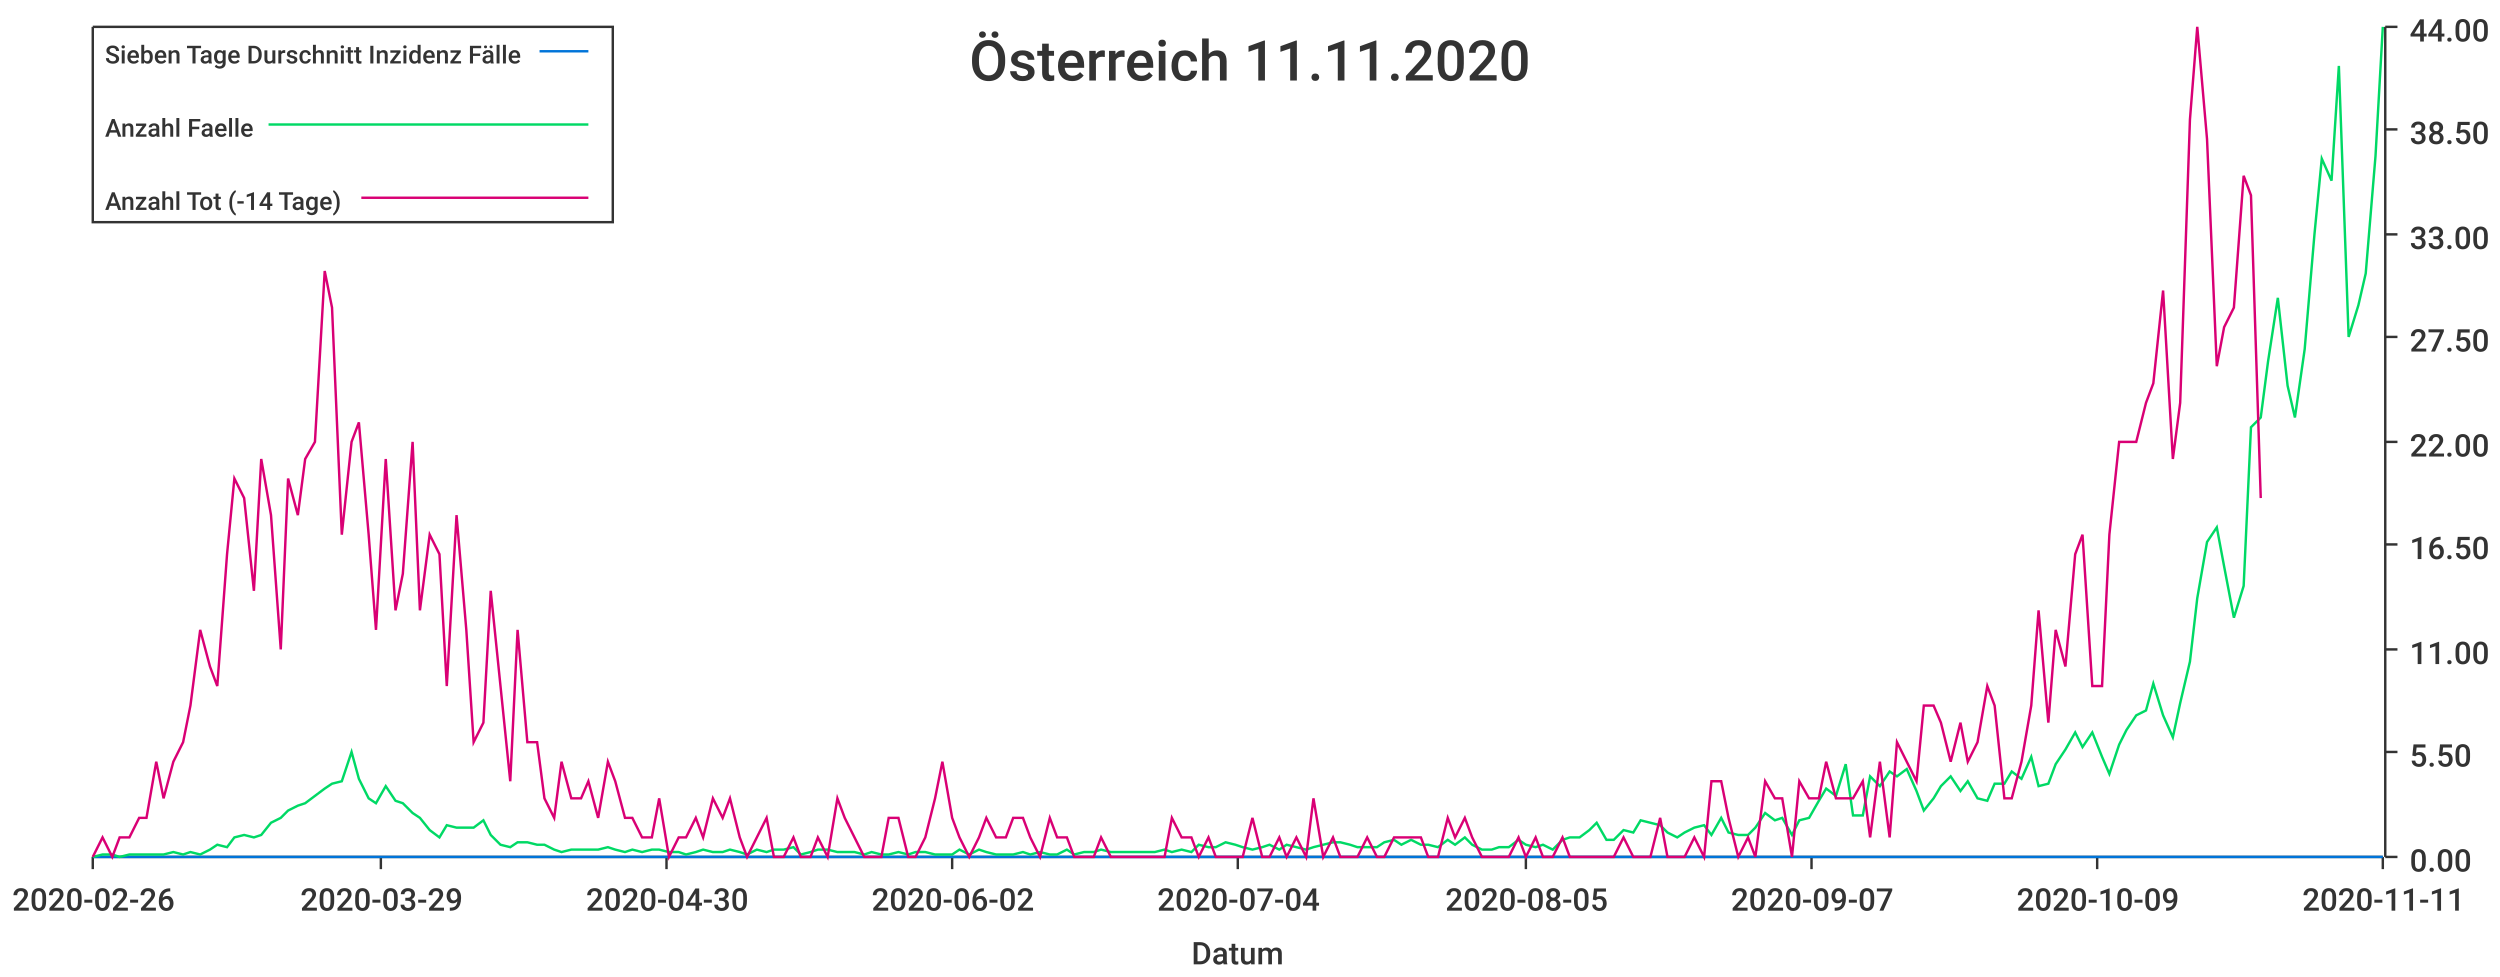
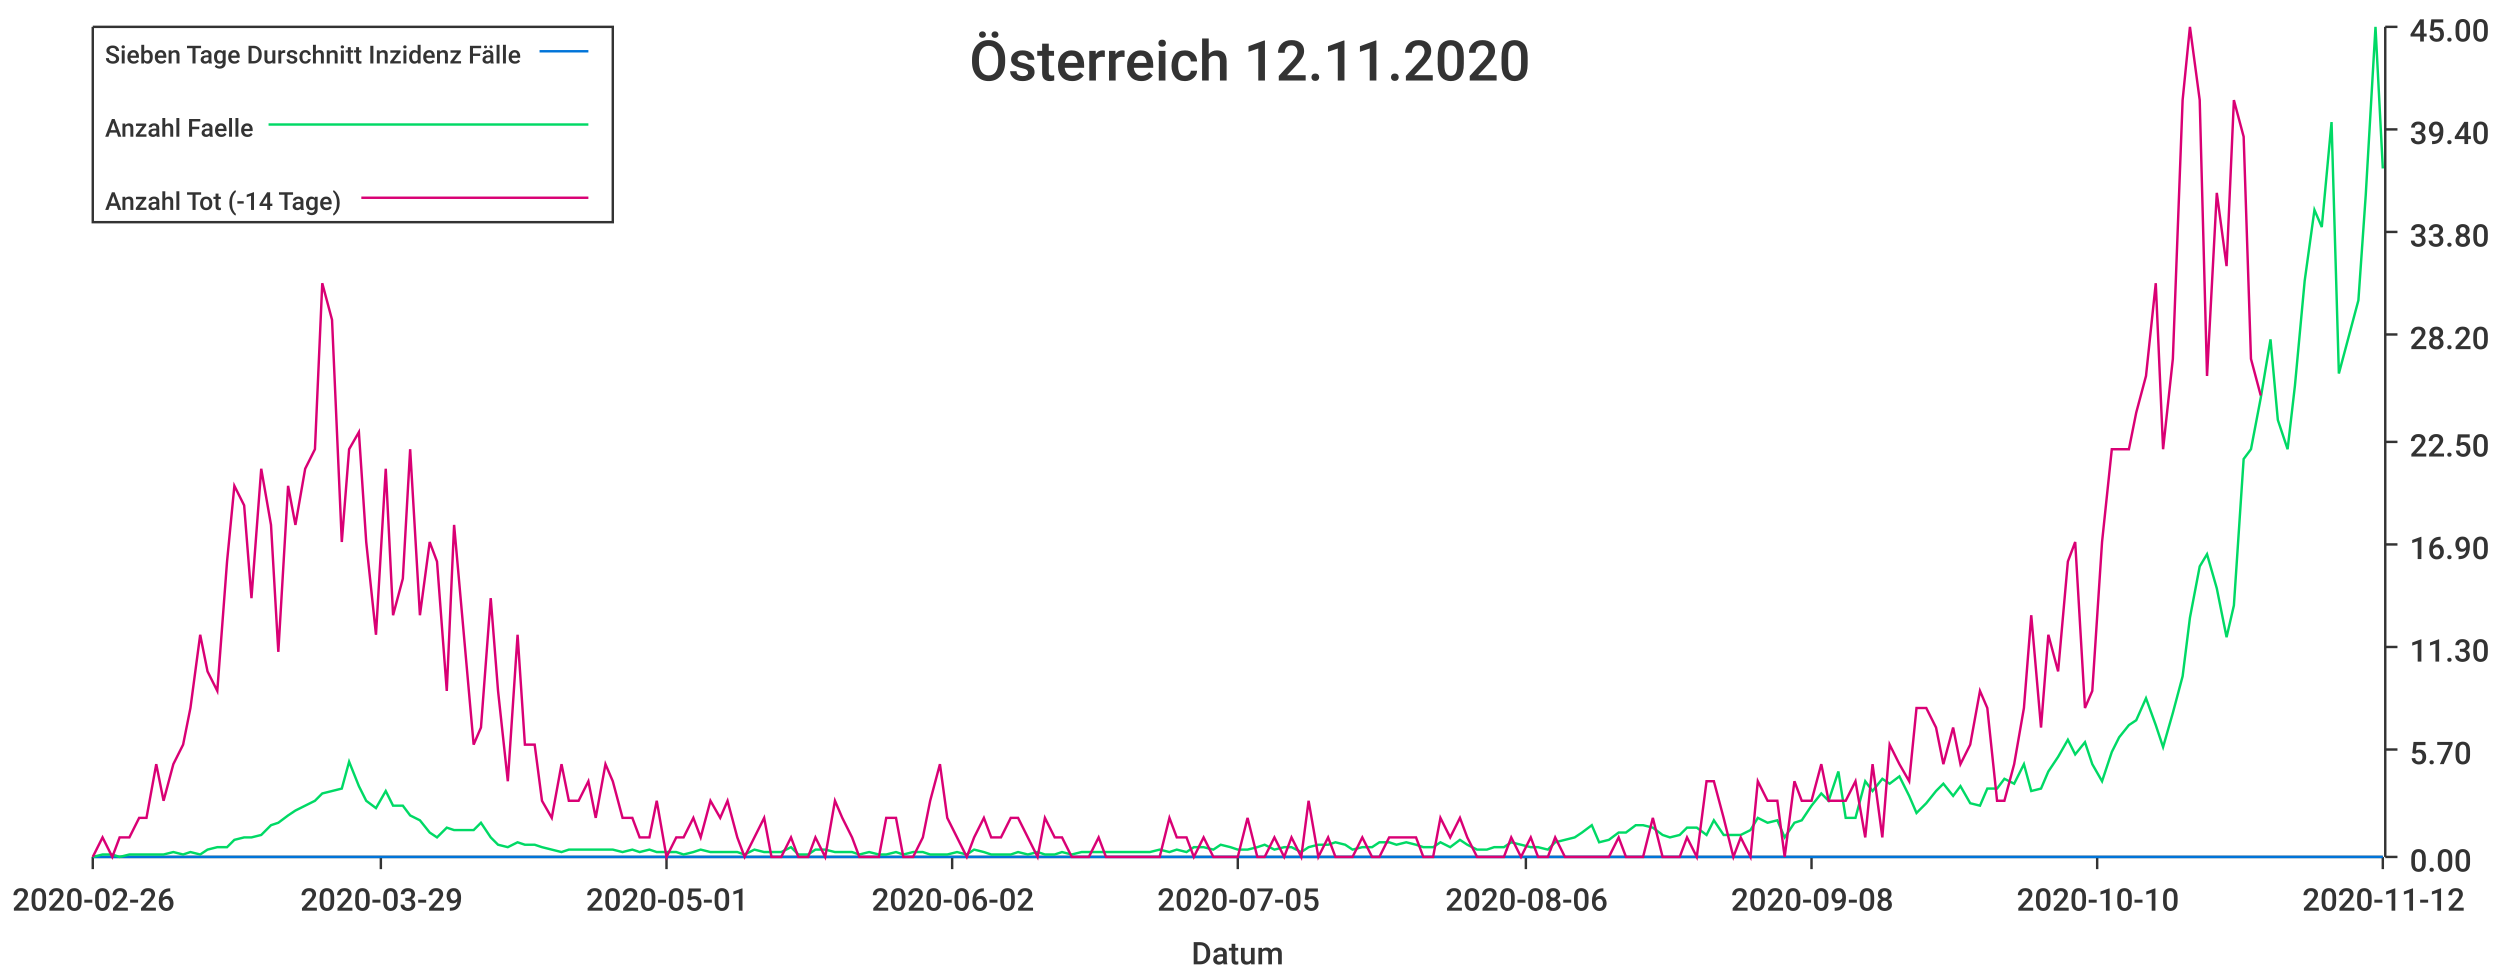
<svg xmlns="http://www.w3.org/2000/svg" width="1024" height="400">\n<path d="M 0 0 L 1024 0 L 1024 400 L 0 400 L 0 0" style="stroke-width:0;stroke:rgba(255,255,255,1.0);fill:rgba(255,255,255,1.0)" />
  <path d="M 38 11 L 976 11 L 976 351 L 38 351 L 38 11" style="stroke-width:0;stroke:rgba(255,255,255,1.0);fill:rgba(255,255,255,1.0)" />
  <path d="M 38 351 L 976 351" style="stroke-width:1;stroke:rgba(51,51,51,1.0);fill:none" />
  <path d="M 38 351 L 38 356" style="stroke-width:1;stroke:rgba(51,51,51,1.0);fill:none" />
  <text x="5" y="373" style="stroke-width:0;stroke:none;fill:rgba(51,51,51,1.0);font-size:12.8px;font-family:'Roboto Medium',sans-serif">2020-02-26</text>
  <path d="M 156 351 L 156 356" style="stroke-width:1;stroke:rgba(51,51,51,1.0);fill:none" />
  <text x="123" y="373" style="stroke-width:0;stroke:none;fill:rgba(51,51,51,1.0);font-size:12.8px;font-family:'Roboto Medium',sans-serif">2020-03-29</text>
  <path d="M 273 351 L 273 356" style="stroke-width:1;stroke:rgba(51,51,51,1.0);fill:none" />
-   <text x="240" y="373" style="stroke-width:0;stroke:none;fill:rgba(51,51,51,1.0);font-size:12.8px;font-family:'Roboto Medium',sans-serif">2020-04-30</text>
+   <text x="240" y="373" style="stroke-width:0;stroke:none;fill:rgba(51,51,51,1.0);font-size:12.8px;font-family:'Roboto Medium',sans-serif">2020-05-01</text>
  <path d="M 390 351 L 390 356" style="stroke-width:1;stroke:rgba(51,51,51,1.0);fill:none" />
  <text x="357" y="373" style="stroke-width:0;stroke:none;fill:rgba(51,51,51,1.0);font-size:12.8px;font-family:'Roboto Medium',sans-serif">2020-06-02</text>
  <path d="M 507 351 L 507 356" style="stroke-width:1;stroke:rgba(51,51,51,1.0);fill:none" />
-   <text x="474" y="373" style="stroke-width:0;stroke:none;fill:rgba(51,51,51,1.0);font-size:12.8px;font-family:'Roboto Medium',sans-serif">2020-07-04</text>
+   <text x="474" y="373" style="stroke-width:0;stroke:none;fill:rgba(51,51,51,1.0);font-size:12.8px;font-family:'Roboto Medium',sans-serif">2020-07-05</text>
  <path d="M 625 351 L 625 356" style="stroke-width:1;stroke:rgba(51,51,51,1.0);fill:none" />
-   <text x="592" y="373" style="stroke-width:0;stroke:none;fill:rgba(51,51,51,1.0);font-size:12.8px;font-family:'Roboto Medium',sans-serif">2020-08-05</text>
+   <text x="592" y="373" style="stroke-width:0;stroke:none;fill:rgba(51,51,51,1.0);font-size:12.8px;font-family:'Roboto Medium',sans-serif">2020-08-06</text>
  <path d="M 742 351 L 742 356" style="stroke-width:1;stroke:rgba(51,51,51,1.0);fill:none" />
-   <text x="709" y="373" style="stroke-width:0;stroke:none;fill:rgba(51,51,51,1.0);font-size:12.8px;font-family:'Roboto Medium',sans-serif">2020-09-07</text>
+   <text x="709" y="373" style="stroke-width:0;stroke:none;fill:rgba(51,51,51,1.0);font-size:12.8px;font-family:'Roboto Medium',sans-serif">2020-09-08</text>
  <path d="M 859 351 L 859 356" style="stroke-width:1;stroke:rgba(51,51,51,1.0);fill:none" />
-   <text x="826" y="373" style="stroke-width:0;stroke:none;fill:rgba(51,51,51,1.0);font-size:12.8px;font-family:'Roboto Medium',sans-serif">2020-10-09</text>
+   <text x="826" y="373" style="stroke-width:0;stroke:none;fill:rgba(51,51,51,1.0);font-size:12.8px;font-family:'Roboto Medium',sans-serif">2020-10-10</text>
  <path d="M 976 351 L 976 356" style="stroke-width:1;stroke:rgba(51,51,51,1.0);fill:none" />
-   <text x="943" y="373" style="stroke-width:0;stroke:none;fill:rgba(51,51,51,1.0);font-size:12.8px;font-family:'Roboto Medium',sans-serif">2020-11-11</text>
+   <text x="943" y="373" style="stroke-width:0;stroke:none;fill:rgba(51,51,51,1.0);font-size:12.8px;font-family:'Roboto Medium',sans-serif">2020-11-12</text>
  <text x="488" y="395" style="stroke-width:0;stroke:none;fill:rgba(51,51,51,1.0);font-size:12.8px;font-family:'Roboto Medium',sans-serif">Datum</text>
  <path d="M 977 351 L 977 11" style="stroke-width:1;stroke:rgba(51,51,51,1.0);fill:none" />
  <path d="M 977 351 L 982 351" style="stroke-width:1;stroke:rgba(51,51,51,1.0);fill:none" />
  <text x="987" y="357" style="stroke-width:0;stroke:none;fill:rgba(51,51,51,1.0);font-size:12.8px;font-family:'Roboto Medium',sans-serif">0.00</text>
-   <path d="M 977 308 L 982 308" style="stroke-width:1;stroke:rgba(51,51,51,1.0);fill:none" />
-   <text x="987" y="314" style="stroke-width:0;stroke:none;fill:rgba(51,51,51,1.0);font-size:12.8px;font-family:'Roboto Medium',sans-serif">5.50</text>
-   <path d="M 977 266 L 982 266" style="stroke-width:1;stroke:rgba(51,51,51,1.0);fill:none" />
-   <text x="987" y="272" style="stroke-width:0;stroke:none;fill:rgba(51,51,51,1.0);font-size:12.8px;font-family:'Roboto Medium',sans-serif">11.00</text>
+   <path d="M 977 307 L 982 307" style="stroke-width:1;stroke:rgba(51,51,51,1.0);fill:none" />
+   <text x="987" y="313" style="stroke-width:0;stroke:none;fill:rgba(51,51,51,1.0);font-size:12.8px;font-family:'Roboto Medium',sans-serif">5.70</text>
+   <path d="M 977 265 L 982 265" style="stroke-width:1;stroke:rgba(51,51,51,1.0);fill:none" />
+   <text x="987" y="271" style="stroke-width:0;stroke:none;fill:rgba(51,51,51,1.0);font-size:12.8px;font-family:'Roboto Medium',sans-serif">11.30</text>
  <path d="M 977 223 L 982 223" style="stroke-width:1;stroke:rgba(51,51,51,1.0);fill:none" />
-   <text x="987" y="229" style="stroke-width:0;stroke:none;fill:rgba(51,51,51,1.0);font-size:12.8px;font-family:'Roboto Medium',sans-serif">16.50</text>
+   <text x="987" y="229" style="stroke-width:0;stroke:none;fill:rgba(51,51,51,1.0);font-size:12.8px;font-family:'Roboto Medium',sans-serif">16.90</text>
  <path d="M 977 181 L 982 181" style="stroke-width:1;stroke:rgba(51,51,51,1.0);fill:none" />
-   <text x="987" y="187" style="stroke-width:0;stroke:none;fill:rgba(51,51,51,1.0);font-size:12.8px;font-family:'Roboto Medium',sans-serif">22.00</text>
-   <path d="M 977 138 L 982 138" style="stroke-width:1;stroke:rgba(51,51,51,1.0);fill:none" />
-   <text x="987" y="144" style="stroke-width:0;stroke:none;fill:rgba(51,51,51,1.0);font-size:12.8px;font-family:'Roboto Medium',sans-serif">27.50</text>
-   <path d="M 977 96 L 982 96" style="stroke-width:1;stroke:rgba(51,51,51,1.0);fill:none" />
-   <text x="987" y="102" style="stroke-width:0;stroke:none;fill:rgba(51,51,51,1.0);font-size:12.8px;font-family:'Roboto Medium',sans-serif">33.00</text>
+   <text x="987" y="187" style="stroke-width:0;stroke:none;fill:rgba(51,51,51,1.0);font-size:12.8px;font-family:'Roboto Medium',sans-serif">22.50</text>
+   <path d="M 977 137 L 982 137" style="stroke-width:1;stroke:rgba(51,51,51,1.0);fill:none" />
+   <text x="987" y="143" style="stroke-width:0;stroke:none;fill:rgba(51,51,51,1.0);font-size:12.8px;font-family:'Roboto Medium',sans-serif">28.20</text>
+   <path d="M 977 95 L 982 95" style="stroke-width:1;stroke:rgba(51,51,51,1.0);fill:none" />
+   <text x="987" y="101" style="stroke-width:0;stroke:none;fill:rgba(51,51,51,1.0);font-size:12.8px;font-family:'Roboto Medium',sans-serif">33.80</text>
  <path d="M 977 53 L 982 53" style="stroke-width:1;stroke:rgba(51,51,51,1.0);fill:none" />
-   <text x="987" y="59" style="stroke-width:0;stroke:none;fill:rgba(51,51,51,1.0);font-size:12.8px;font-family:'Roboto Medium',sans-serif">38.50</text>
+   <text x="987" y="59" style="stroke-width:0;stroke:none;fill:rgba(51,51,51,1.0);font-size:12.8px;font-family:'Roboto Medium',sans-serif">39.40</text>
  <path d="M 977 11 L 982 11" style="stroke-width:1;stroke:rgba(51,51,51,1.0);fill:none" />
-   <text x="987" y="17" style="stroke-width:0;stroke:none;fill:rgba(51,51,51,1.0);font-size:12.8px;font-family:'Roboto Medium',sans-serif">44.00</text>
-   <path d="M 38 351 L 42 351 L 46 351 L 49 351 L 53 351 L 57 351 L 60 351 L 64 351 L 67 351 L 71 351 L 75 351 L 78 351 L 82 351 L 86 351 L 89 351 L 93 351 L 96 351 L 100 351 L 104 351 L 107 351 L 111 351 L 115 351 L 118 351 L 122 351 L 125 351 L 129 351 L 133 351 L 136 351 L 140 351 L 144 351 L 147 351 L 151 351 L 154 351 L 158 351 L 162 351 L 165 351 L 169 351 L 172 351 L 176 351 L 180 351 L 183 351 L 187 351 L 191 351 L 194 351 L 198 351 L 201 351 L 205 351 L 209 351 L 212 351 L 216 351 L 220 351 L 223 351 L 227 351 L 230 351 L 234 351 L 238 351 L 241 351 L 245 351 L 249 351 L 252 351 L 256 351 L 259 351 L 263 351 L 267 351 L 270 351 L 274 351 L 278 351 L 281 351 L 285 351 L 288 351 L 292 351 L 296 351 L 299 351 L 303 351 L 306 351 L 310 351 L 314 351 L 317 351 L 321 351 L 325 351 L 328 351 L 332 351 L 335 351 L 339 351 L 343 351 L 346 351 L 350 351 L 354 351 L 357 351 L 361 351 L 364 351 L 368 351 L 372 351 L 375 351 L 379 351 L 383 351 L 386 351 L 390 351 L 393 351 L 397 351 L 401 351 L 404 351 L 408 351 L 412 351 L 415 351 L 419 351 L 422 351 L 426 351 L 430 351 L 433 351 L 437 351 L 440 351 L 444 351 L 448 351 L 451 351 L 455 351 L 459 351 L 462 351 L 466 351 L 469 351 L 473 351 L 477 351 L 480 351 L 484 351 L 488 351 L 491 351 L 495 351 L 498 351 L 502 351 L 506 351 L 509 351 L 513 351 L 517 351 L 520 351 L 524 351 L 527 351 L 531 351 L 535 351 L 538 351 L 542 351 L 546 351 L 549 351 L 553 351 L 556 351 L 560 351 L 564 351 L 567 351 L 571 351 L 574 351 L 578 351 L 582 351 L 585 351 L 589 351 L 593 351 L 596 351 L 600 351 L 603 351 L 607 351 L 611 351 L 614 351 L 618 351 L 622 351 L 625 351 L 629 351 L 632 351 L 636 351 L 640 351 L 643 351 L 647 351 L 651 351 L 654 351 L 658 351 L 661 351 L 665 351 L 669 351 L 672 351 L 676 351 L 680 351 L 683 351 L 687 351 L 690 351 L 694 351 L 698 351 L 701 351 L 705 351 L 708 351 L 712 351 L 716 351 L 719 351 L 723 351 L 727 351 L 730 351 L 734 351 L 737 351 L 741 351 L 745 351 L 748 351 L 752 351 L 756 351 L 759 351 L 763 351 L 766 351 L 770 351 L 774 351 L 777 351 L 781 351 L 785 351 L 788 351 L 792 351 L 795 351 L 799 351 L 803 351 L 806 351 L 810 351 L 814 351 L 817 351 L 821 351 L 824 351 L 828 351 L 832 351 L 835 351 L 839 351 L 842 351 L 846 351 L 850 351 L 853 351 L 857 351 L 861 351 L 864 351 L 868 351 L 871 351 L 875 351 L 879 351 L 882 351 L 886 351 L 890 351 L 893 351 L 897 351 L 900 351 L 904 351 L 908 351 L 911 351 L 915 351 L 919 351 L 922 351 L 926 351 L 929 351 L 933 351 L 937 351 L 940 351 L 944 351 L 948 351 L 951 351 L 955 351 L 958 351 L 962 351 L 966 351 L 969 351 L 973 351 L 976 351" style="stroke-width:1;stroke:rgba(0,116,217,1.0);fill:none" />
-   <path d="M 38 351 L 42 350 L 46 350 L 49 351 L 53 350 L 57 350 L 60 350 L 64 350 L 67 350 L 71 349 L 75 350 L 78 349 L 82 350 L 86 348 L 89 346 L 93 347 L 96 343 L 100 342 L 104 343 L 107 342 L 111 337 L 115 335 L 118 332 L 122 330 L 125 329 L 129 326 L 133 323 L 136 321 L 140 320 L 144 308 L 147 319 L 151 327 L 154 329 L 158 322 L 162 328 L 165 329 L 169 333 L 172 335 L 176 340 L 180 343 L 183 338 L 187 339 L 191 339 L 194 339 L 198 336 L 201 342 L 205 346 L 209 347 L 212 345 L 216 345 L 220 346 L 223 346 L 227 348 L 230 349 L 234 348 L 238 348 L 241 348 L 245 348 L 249 347 L 252 348 L 256 349 L 259 348 L 263 349 L 267 348 L 270 348 L 274 349 L 278 349 L 281 350 L 285 349 L 288 348 L 292 349 L 296 349 L 299 348 L 303 349 L 306 350 L 310 348 L 314 349 L 317 348 L 321 348 L 325 347 L 328 350 L 332 349 L 335 348 L 339 348 L 343 349 L 346 349 L 350 349 L 354 350 L 357 349 L 361 350 L 364 350 L 368 349 L 372 350 L 375 349 L 379 349 L 383 350 L 386 350 L 390 350 L 393 348 L 397 350 L 401 348 L 404 349 L 408 350 L 412 350 L 415 350 L 419 349 L 422 350 L 426 349 L 430 350 L 433 350 L 437 348 L 440 350 L 444 349 L 448 349 L 451 348 L 455 349 L 459 349 L 462 349 L 466 349 L 469 349 L 473 349 L 477 348 L 480 349 L 484 348 L 488 349 L 491 346 L 495 347 L 498 347 L 502 345 L 506 346 L 509 347 L 513 348 L 517 347 L 520 346 L 524 348 L 527 346 L 531 347 L 535 348 L 538 347 L 542 346 L 546 345 L 549 345 L 553 346 L 556 347 L 560 347 L 564 347 L 567 345 L 571 344 L 574 346 L 578 344 L 582 346 L 585 346 L 589 347 L 593 344 L 596 346 L 600 343 L 603 346 L 607 348 L 611 348 L 614 347 L 618 347 L 622 344 L 625 346 L 629 347 L 632 346 L 636 348 L 640 344 L 643 343 L 647 343 L 651 340 L 654 337 L 658 344 L 661 344 L 665 340 L 669 341 L 672 336 L 676 337 L 680 338 L 683 341 L 687 343 L 690 341 L 694 339 L 698 338 L 701 342 L 705 335 L 708 341 L 712 342 L 716 342 L 719 339 L 723 333 L 727 336 L 730 335 L 734 342 L 737 336 L 741 335 L 745 328 L 748 323 L 752 326 L 756 313 L 759 334 L 763 334 L 766 318 L 770 322 L 774 316 L 777 318 L 781 315 L 785 324 L 788 332 L 792 327 L 795 322 L 799 318 L 803 324 L 806 320 L 810 327 L 814 328 L 817 321 L 821 321 L 824 316 L 828 319 L 832 310 L 835 322 L 839 321 L 842 313 L 846 307 L 850 300 L 853 306 L 857 300 L 861 310 L 864 317 L 868 305 L 871 299 L 875 293 L 879 291 L 882 280 L 886 293 L 890 302 L 893 288 L 897 271 L 900 245 L 904 222 L 908 216 L 911 232 L 915 253 L 919 240 L 922 175 L 926 171 L 929 148 L 933 122 L 937 158 L 940 171 L 944 143 L 948 96 L 951 65 L 955 74 L 958 27 L 962 138 L 966 125 L 969 112 L 973 64 L 976 11" style="stroke-width:1;stroke:rgba(0,217,101,1.0);fill:none" />
-   <path d="M 38 351 L 42 343 L 46 351 L 49 343 L 53 343 L 57 335 L 60 335 L 64 312 L 67 327 L 71 312 L 75 304 L 78 289 L 82 258 L 86 273 L 89 281 L 93 227 L 96 196 L 100 204 L 104 242 L 107 188 L 111 211 L 115 266 L 118 196 L 122 211 L 125 188 L 129 181 L 133 111 L 136 126 L 140 219 L 144 181 L 147 173 L 151 219 L 154 258 L 158 188 L 162 250 L 165 235 L 169 181 L 172 250 L 176 219 L 180 227 L 183 281 L 187 211 L 191 258 L 194 304 L 198 296 L 201 242 L 205 281 L 209 320 L 212 258 L 216 304 L 220 304 L 223 327 L 227 335 L 230 312 L 234 327 L 238 327 L 241 320 L 245 335 L 249 312 L 252 320 L 256 335 L 259 335 L 263 343 L 267 343 L 270 327 L 274 351 L 278 343 L 281 343 L 285 335 L 288 343 L 292 327 L 296 335 L 299 327 L 303 343 L 306 351 L 310 343 L 314 335 L 317 351 L 321 351 L 325 343 L 328 351 L 332 351 L 335 343 L 339 351 L 343 327 L 346 335 L 350 343 L 354 351 L 357 351 L 361 351 L 364 335 L 368 335 L 372 351 L 375 351 L 379 343 L 383 327 L 386 312 L 390 335 L 393 343 L 397 351 L 401 343 L 404 335 L 408 343 L 412 343 L 415 335 L 419 335 L 422 343 L 426 351 L 430 335 L 433 343 L 437 343 L 440 351 L 444 351 L 448 351 L 451 343 L 455 351 L 459 351 L 462 351 L 466 351 L 469 351 L 473 351 L 477 351 L 480 335 L 484 343 L 488 343 L 491 351 L 495 343 L 498 351 L 502 351 L 506 351 L 509 351 L 513 335 L 517 351 L 520 351 L 524 343 L 527 351 L 531 343 L 535 351 L 538 327 L 542 351 L 546 343 L 549 351 L 553 351 L 556 351 L 560 343 L 564 351 L 567 351 L 571 343 L 574 343 L 578 343 L 582 343 L 585 351 L 589 351 L 593 335 L 596 343 L 600 335 L 603 343 L 607 351 L 611 351 L 614 351 L 618 351 L 622 343 L 625 351 L 629 343 L 632 351 L 636 351 L 640 343 L 643 351 L 647 351 L 651 351 L 654 351 L 658 351 L 661 351 L 665 343 L 669 351 L 672 351 L 676 351 L 680 335 L 683 351 L 687 351 L 690 351 L 694 343 L 698 351 L 701 320 L 705 320 L 708 335 L 712 351 L 716 343 L 719 351 L 723 320 L 727 327 L 730 327 L 734 351 L 737 320 L 741 327 L 745 327 L 748 312 L 752 327 L 756 327 L 759 327 L 763 320 L 766 343 L 770 312 L 774 343 L 777 304 L 781 312 L 785 320 L 788 289 L 792 289 L 795 296 L 799 312 L 803 296 L 806 312 L 810 304 L 814 281 L 817 289 L 821 327 L 824 327 L 828 312 L 832 289 L 835 250 L 839 296 L 842 258 L 846 273 L 850 227 L 853 219 L 857 281 L 861 281 L 864 219 L 868 181 L 871 181 L 875 181 L 879 165 L 882 157 L 886 119 L 890 188 L 893 165 L 897 49 L 900 11 L 904 57 L 908 150 L 911 134 L 915 126 L 919 72 L 922 80 L 926 204" style="stroke-width:1;stroke:rgba(217,0,116,1.0);fill:none" />
-   <text x="397" y="33" style="stroke-width:0;stroke:none;fill:rgba(51,51,51,1.0);font-size:23.0px;font-family:'Roboto Medium',sans-serif">Österreich 11.11.2020</text>
+   <text x="987" y="17" style="stroke-width:0;stroke:none;fill:rgba(51,51,51,1.0);font-size:12.8px;font-family:'Roboto Medium',sans-serif">45.00</text>
+   <path d="M 38 351 L 42 351 L 46 351 L 49 351 L 53 351 L 57 351 L 60 351 L 64 351 L 67 351 L 71 351 L 75 351 L 78 351 L 82 351 L 85 351 L 89 351 L 93 351 L 96 351 L 100 351 L 103 351 L 107 351 L 111 351 L 114 351 L 118 351 L 121 351 L 125 351 L 129 351 L 132 351 L 136 351 L 140 351 L 143 351 L 147 351 L 150 351 L 154 351 L 158 351 L 161 351 L 165 351 L 168 351 L 172 351 L 176 351 L 179 351 L 183 351 L 186 351 L 190 351 L 194 351 L 197 351 L 201 351 L 204 351 L 208 351 L 212 351 L 215 351 L 219 351 L 222 351 L 226 351 L 230 351 L 233 351 L 237 351 L 241 351 L 244 351 L 248 351 L 251 351 L 255 351 L 259 351 L 262 351 L 266 351 L 269 351 L 273 351 L 277 351 L 280 351 L 284 351 L 287 351 L 291 351 L 295 351 L 298 351 L 302 351 L 305 351 L 309 351 L 313 351 L 316 351 L 320 351 L 324 351 L 327 351 L 331 351 L 334 351 L 338 351 L 342 351 L 345 351 L 349 351 L 352 351 L 356 351 L 360 351 L 363 351 L 367 351 L 370 351 L 374 351 L 378 351 L 381 351 L 385 351 L 388 351 L 392 351 L 396 351 L 399 351 L 403 351 L 406 351 L 410 351 L 414 351 L 417 351 L 421 351 L 425 351 L 428 351 L 432 351 L 435 351 L 439 351 L 443 351 L 446 351 L 450 351 L 453 351 L 457 351 L 461 351 L 464 351 L 468 351 L 471 351 L 475 351 L 479 351 L 482 351 L 486 351 L 489 351 L 493 351 L 497 351 L 500 351 L 504 351 L 507 351 L 511 351 L 515 351 L 518 351 L 522 351 L 526 351 L 529 351 L 533 351 L 536 351 L 540 351 L 544 351 L 547 351 L 551 351 L 554 351 L 558 351 L 562 351 L 565 351 L 569 351 L 572 351 L 576 351 L 580 351 L 583 351 L 587 351 L 590 351 L 594 351 L 598 351 L 601 351 L 605 351 L 609 351 L 612 351 L 616 351 L 619 351 L 623 351 L 627 351 L 630 351 L 634 351 L 637 351 L 641 351 L 645 351 L 648 351 L 652 351 L 655 351 L 659 351 L 663 351 L 666 351 L 670 351 L 673 351 L 677 351 L 681 351 L 684 351 L 688 351 L 691 351 L 695 351 L 699 351 L 702 351 L 706 351 L 710 351 L 713 351 L 717 351 L 720 351 L 724 351 L 728 351 L 731 351 L 735 351 L 738 351 L 742 351 L 746 351 L 749 351 L 753 351 L 756 351 L 760 351 L 764 351 L 767 351 L 771 351 L 774 351 L 778 351 L 782 351 L 785 351 L 789 351 L 793 351 L 796 351 L 800 351 L 803 351 L 807 351 L 811 351 L 814 351 L 818 351 L 821 351 L 825 351 L 829 351 L 832 351 L 836 351 L 839 351 L 843 351 L 847 351 L 850 351 L 854 351 L 857 351 L 861 351 L 865 351 L 868 351 L 872 351 L 875 351 L 879 351 L 883 351 L 886 351 L 890 351 L 894 351 L 897 351 L 901 351 L 904 351 L 908 351 L 912 351 L 915 351 L 919 351 L 922 351 L 926 351 L 930 351 L 933 351 L 937 351 L 940 351 L 944 351 L 948 351 L 951 351 L 955 351 L 958 351 L 962 351 L 966 351 L 969 351 L 973 351 L 976 351" style="stroke-width:1;stroke:rgba(0,116,217,1.0);fill:none" />
+   <path d="M 38 351 L 42 350 L 46 350 L 49 351 L 53 350 L 57 350 L 60 350 L 64 350 L 67 350 L 71 349 L 75 350 L 78 349 L 82 350 L 85 348 L 89 347 L 93 347 L 96 344 L 100 343 L 103 343 L 107 342 L 111 338 L 114 337 L 118 334 L 121 332 L 125 330 L 129 328 L 132 325 L 136 324 L 140 323 L 143 312 L 147 322 L 150 328 L 154 331 L 158 324 L 161 330 L 165 330 L 168 334 L 172 336 L 176 341 L 179 343 L 183 339 L 186 340 L 190 340 L 194 340 L 197 337 L 201 343 L 204 346 L 208 347 L 212 345 L 215 346 L 219 346 L 222 347 L 226 348 L 230 349 L 233 348 L 237 348 L 241 348 L 244 348 L 248 348 L 251 348 L 255 349 L 259 348 L 262 349 L 266 348 L 269 349 L 273 349 L 277 349 L 280 350 L 284 349 L 287 348 L 291 349 L 295 349 L 298 349 L 302 349 L 305 350 L 309 348 L 313 349 L 316 349 L 320 349 L 324 347 L 327 350 L 331 350 L 334 348 L 338 348 L 342 349 L 345 349 L 349 349 L 352 350 L 356 349 L 360 350 L 363 350 L 367 349 L 370 350 L 374 349 L 378 349 L 381 350 L 385 350 L 388 350 L 392 349 L 396 350 L 399 348 L 403 349 L 406 350 L 410 350 L 414 350 L 417 349 L 421 350 L 425 349 L 428 350 L 432 350 L 435 349 L 439 350 L 443 349 L 446 349 L 450 349 L 453 349 L 457 349 L 461 349 L 464 349 L 468 349 L 471 349 L 475 348 L 479 349 L 482 348 L 486 349 L 489 347 L 493 347 L 497 348 L 500 346 L 504 347 L 507 348 L 511 348 L 515 347 L 518 346 L 522 348 L 526 347 L 529 347 L 533 349 L 536 347 L 540 346 L 544 346 L 547 345 L 551 346 L 554 348 L 558 347 L 562 347 L 565 345 L 569 345 L 572 346 L 576 345 L 580 346 L 583 347 L 587 347 L 590 345 L 594 347 L 598 344 L 601 346 L 605 348 L 609 348 L 612 347 L 616 347 L 619 345 L 623 346 L 627 347 L 630 347 L 634 348 L 637 345 L 641 344 L 645 343 L 648 341 L 652 338 L 655 345 L 659 344 L 663 341 L 666 341 L 670 338 L 673 338 L 677 339 L 681 342 L 684 343 L 688 342 L 691 339 L 695 339 L 699 342 L 702 336 L 706 342 L 710 342 L 713 342 L 717 340 L 720 335 L 724 337 L 728 336 L 731 343 L 735 337 L 738 336 L 742 330 L 746 325 L 749 328 L 753 316 L 756 335 L 760 335 L 764 320 L 767 324 L 771 319 L 774 321 L 778 318 L 782 326 L 785 333 L 789 329 L 793 324 L 796 321 L 800 326 L 803 322 L 807 329 L 811 330 L 814 323 L 818 323 L 821 319 L 825 321 L 829 313 L 832 324 L 836 323 L 839 316 L 843 310 L 847 303 L 850 309 L 854 304 L 857 313 L 861 320 L 865 308 L 868 302 L 872 297 L 875 295 L 879 286 L 883 297 L 886 306 L 890 292 L 894 277 L 897 253 L 901 232 L 904 227 L 908 241 L 912 261 L 915 248 L 919 188 L 922 184 L 926 163 L 930 139 L 933 172 L 937 184 L 940 158 L 944 115 L 948 86 L 951 93 L 955 50 L 958 153 L 962 138 L 966 123 L 969 80 L 973 11 L 976 69" style="stroke-width:1;stroke:rgba(0,217,101,1.0);fill:none" />
+   <path d="M 38 351 L 42 343 L 46 351 L 49 343 L 53 343 L 57 335 L 60 335 L 64 313 L 67 328 L 71 313 L 75 305 L 78 290 L 82 260 L 85 275 L 89 283 L 93 230 L 96 199 L 100 207 L 103 245 L 107 192 L 111 215 L 114 267 L 118 199 L 121 215 L 125 192 L 129 184 L 132 116 L 136 131 L 140 222 L 143 184 L 147 177 L 150 222 L 154 260 L 158 192 L 161 252 L 165 237 L 168 184 L 172 252 L 176 222 L 179 230 L 183 283 L 186 215 L 190 260 L 194 305 L 197 298 L 201 245 L 204 283 L 208 320 L 212 260 L 215 305 L 219 305 L 222 328 L 226 335 L 230 313 L 233 328 L 237 328 L 241 320 L 244 335 L 248 313 L 251 320 L 255 335 L 259 335 L 262 343 L 266 343 L 269 328 L 273 351 L 277 343 L 280 343 L 284 335 L 287 343 L 291 328 L 295 335 L 298 328 L 302 343 L 305 351 L 309 343 L 313 335 L 316 351 L 320 351 L 324 343 L 327 351 L 331 351 L 334 343 L 338 351 L 342 328 L 345 335 L 349 343 L 352 351 L 356 351 L 360 351 L 363 335 L 367 335 L 370 351 L 374 351 L 378 343 L 381 328 L 385 313 L 388 335 L 392 343 L 396 351 L 399 343 L 403 335 L 406 343 L 410 343 L 414 335 L 417 335 L 421 343 L 425 351 L 428 335 L 432 343 L 435 343 L 439 351 L 443 351 L 446 351 L 450 343 L 453 351 L 457 351 L 461 351 L 464 351 L 468 351 L 471 351 L 475 351 L 479 335 L 482 343 L 486 343 L 489 351 L 493 343 L 497 351 L 500 351 L 504 351 L 507 351 L 511 335 L 515 351 L 518 351 L 522 343 L 526 351 L 529 343 L 533 351 L 536 328 L 540 351 L 544 343 L 547 351 L 551 351 L 554 351 L 558 343 L 562 351 L 565 351 L 569 343 L 572 343 L 576 343 L 580 343 L 583 351 L 587 351 L 590 335 L 594 343 L 598 335 L 601 343 L 605 351 L 609 351 L 612 351 L 616 351 L 619 343 L 623 351 L 627 343 L 630 351 L 634 351 L 637 343 L 641 351 L 645 351 L 648 351 L 652 351 L 655 351 L 659 351 L 663 343 L 666 351 L 670 351 L 673 351 L 677 335 L 681 351 L 684 351 L 688 351 L 691 343 L 695 351 L 699 320 L 702 320 L 706 335 L 710 351 L 713 343 L 717 351 L 720 320 L 724 328 L 728 328 L 731 351 L 735 320 L 738 328 L 742 328 L 746 313 L 749 328 L 753 328 L 756 328 L 760 320 L 764 343 L 767 313 L 771 343 L 774 305 L 778 313 L 782 320 L 785 290 L 789 290 L 793 298 L 796 313 L 800 298 L 803 313 L 807 305 L 811 283 L 814 290 L 818 328 L 821 328 L 825 313 L 829 290 L 832 252 L 836 298 L 839 260 L 843 275 L 847 230 L 850 222 L 854 290 L 857 283 L 861 222 L 865 184 L 868 184 L 872 184 L 875 169 L 879 154 L 883 116 L 886 184 L 890 147 L 894 41 L 897 11 L 901 41 L 904 154 L 908 79 L 912 109 L 915 41 L 919 56 L 922 147 L 926 162" style="stroke-width:1;stroke:rgba(217,0,116,1.0);fill:none" />
+   <text x="397" y="33" style="stroke-width:0;stroke:none;fill:rgba(51,51,51,1.0);font-size:23.0px;font-family:'Roboto Medium',sans-serif">Österreich 12.11.2020</text>
  <path d="M 38 11 L 251 11 L 251 91 L 38 91 L 38 11" style="stroke-width:1;stroke:rgba(51,51,51,1.0);fill:rgba(255,255,255,1.0)" />
  <text x="43" y="26" style="stroke-width:0;stroke:none;fill:rgba(51,51,51,1.0);font-size:10.2px;font-family:'Roboto Medium',sans-serif">Sieben Tage Durschnitt Inzidenz Fälle</text>
  <path d="M 221 21 L 241 21" style="stroke-width:1;stroke:rgba(0,116,217,1.0);fill:none" />
  <text x="43" y="56" style="stroke-width:0;stroke:none;fill:rgba(51,51,51,1.0);font-size:10.2px;font-family:'Roboto Medium',sans-serif">Anzahl Faelle</text>
  <path d="M 110 51 L 241 51" style="stroke-width:1;stroke:rgba(0,217,101,1.0);fill:none" />
  <text x="43" y="86" style="stroke-width:0;stroke:none;fill:rgba(51,51,51,1.0);font-size:10.2px;font-family:'Roboto Medium',sans-serif">Anzahl Tot (-14 Tage)</text>
  <path d="M 148 81 L 241 81" style="stroke-width:1;stroke:rgba(217,0,116,1.0);fill:none" />
</svg>
